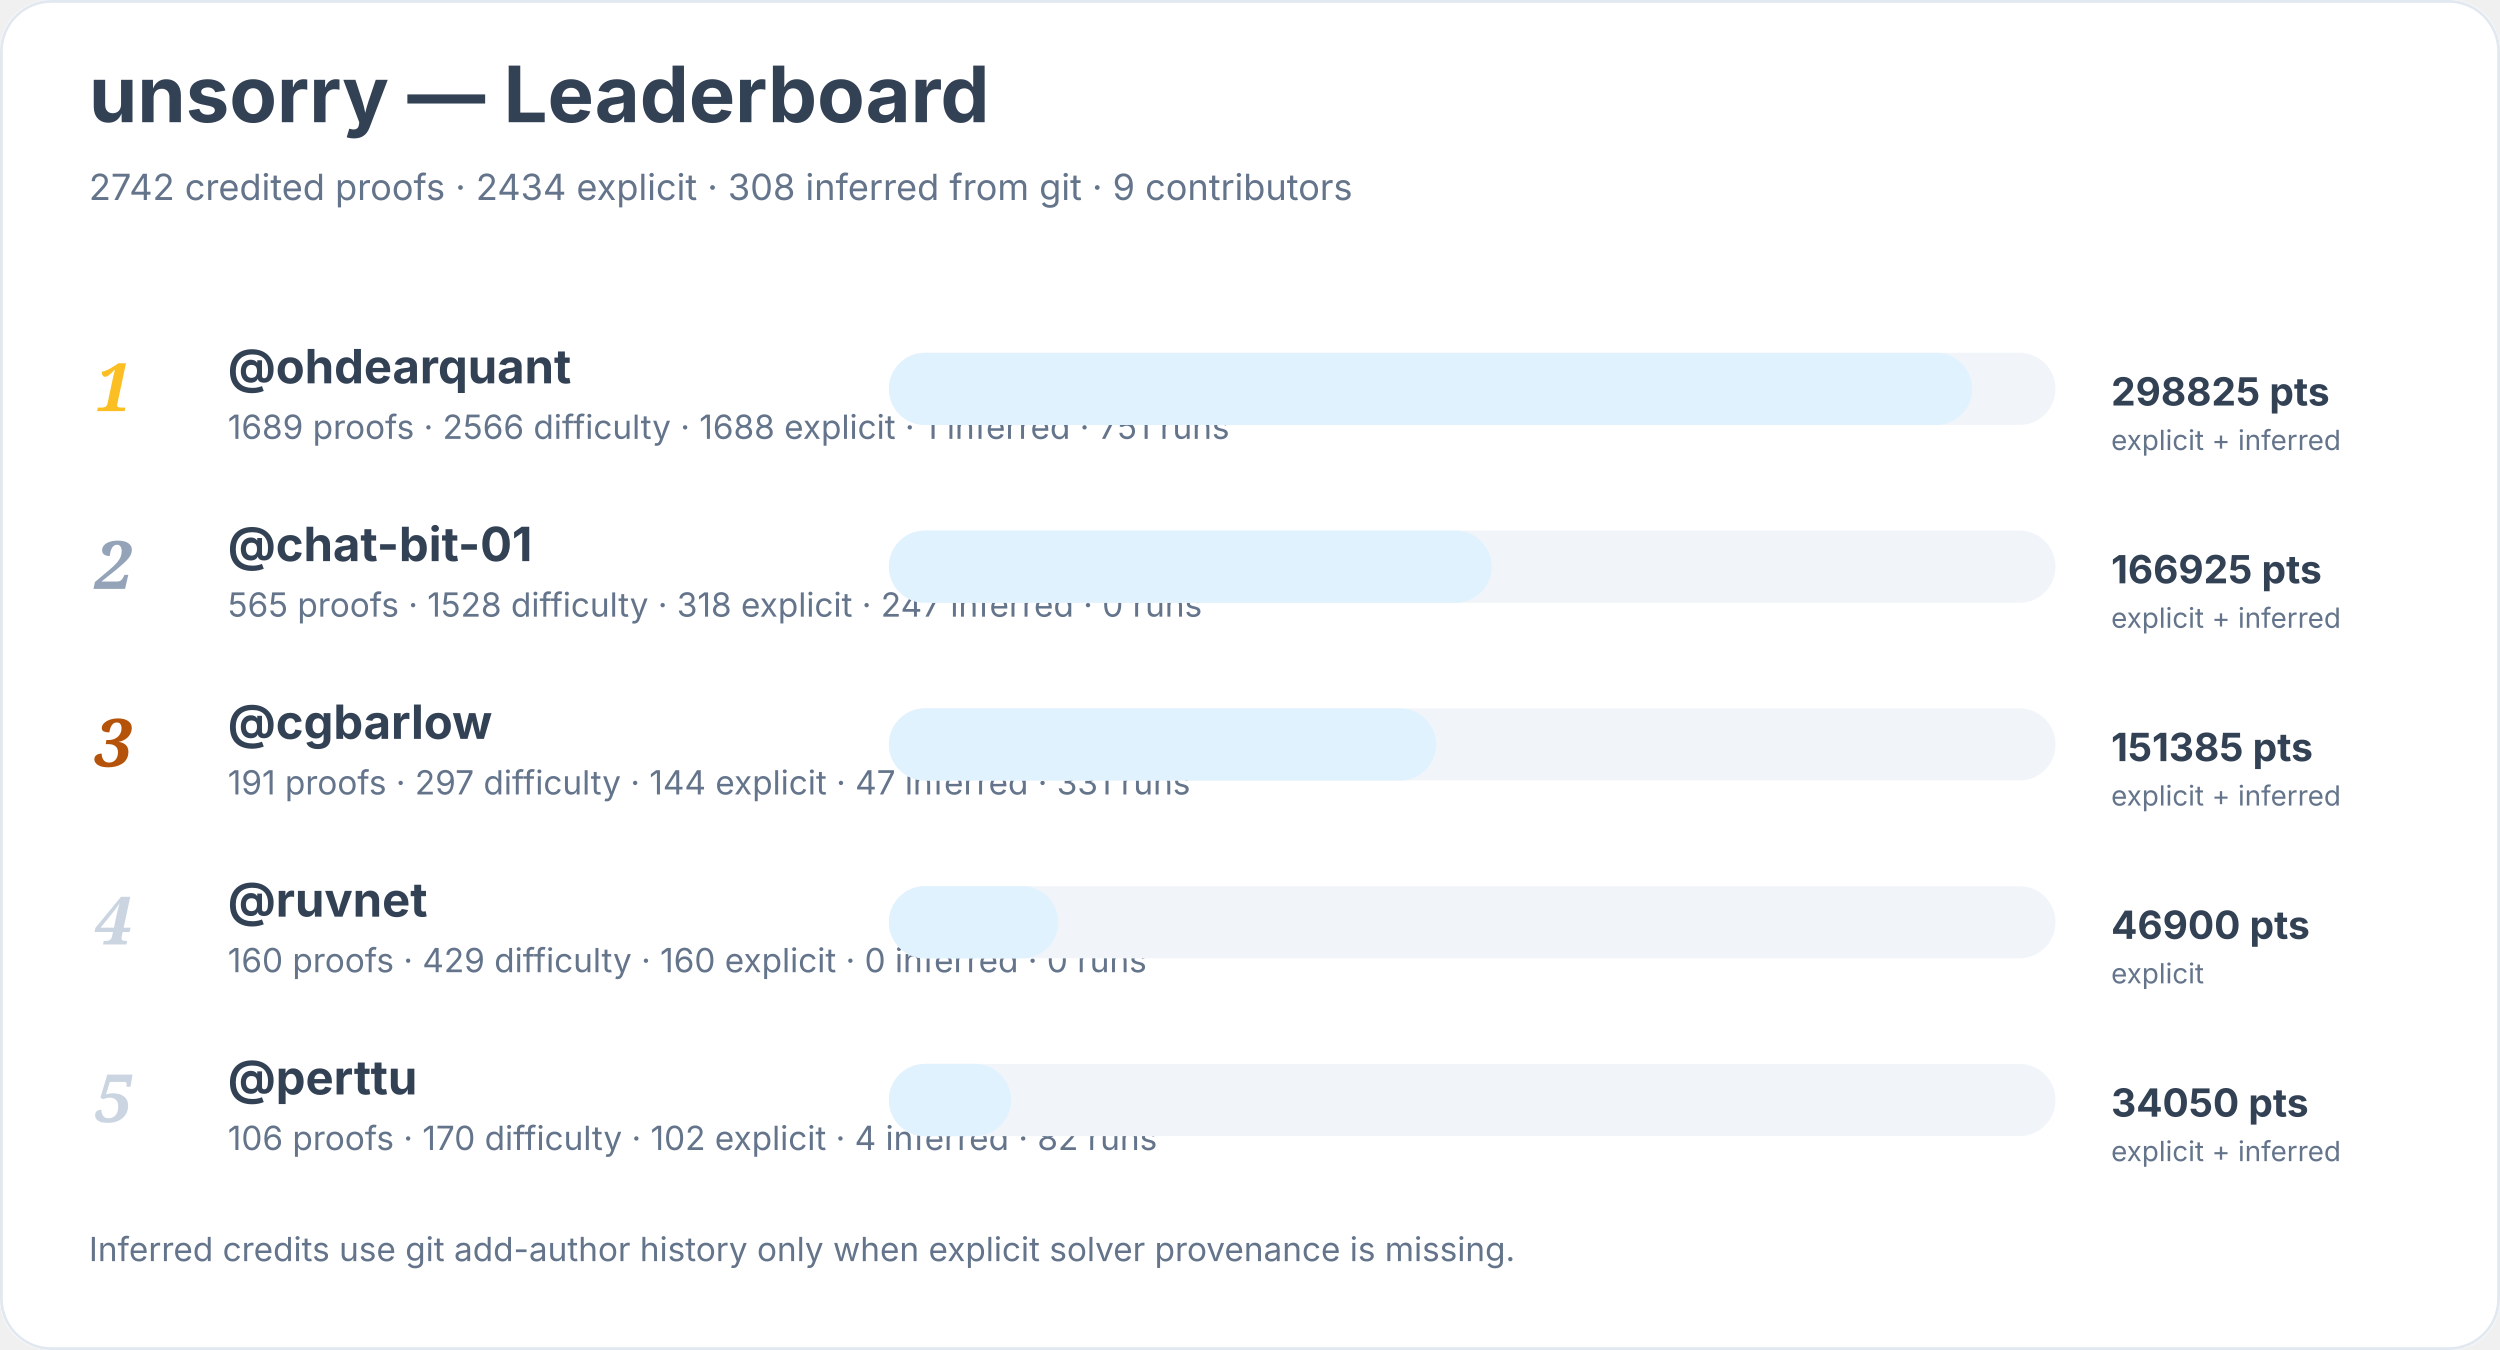
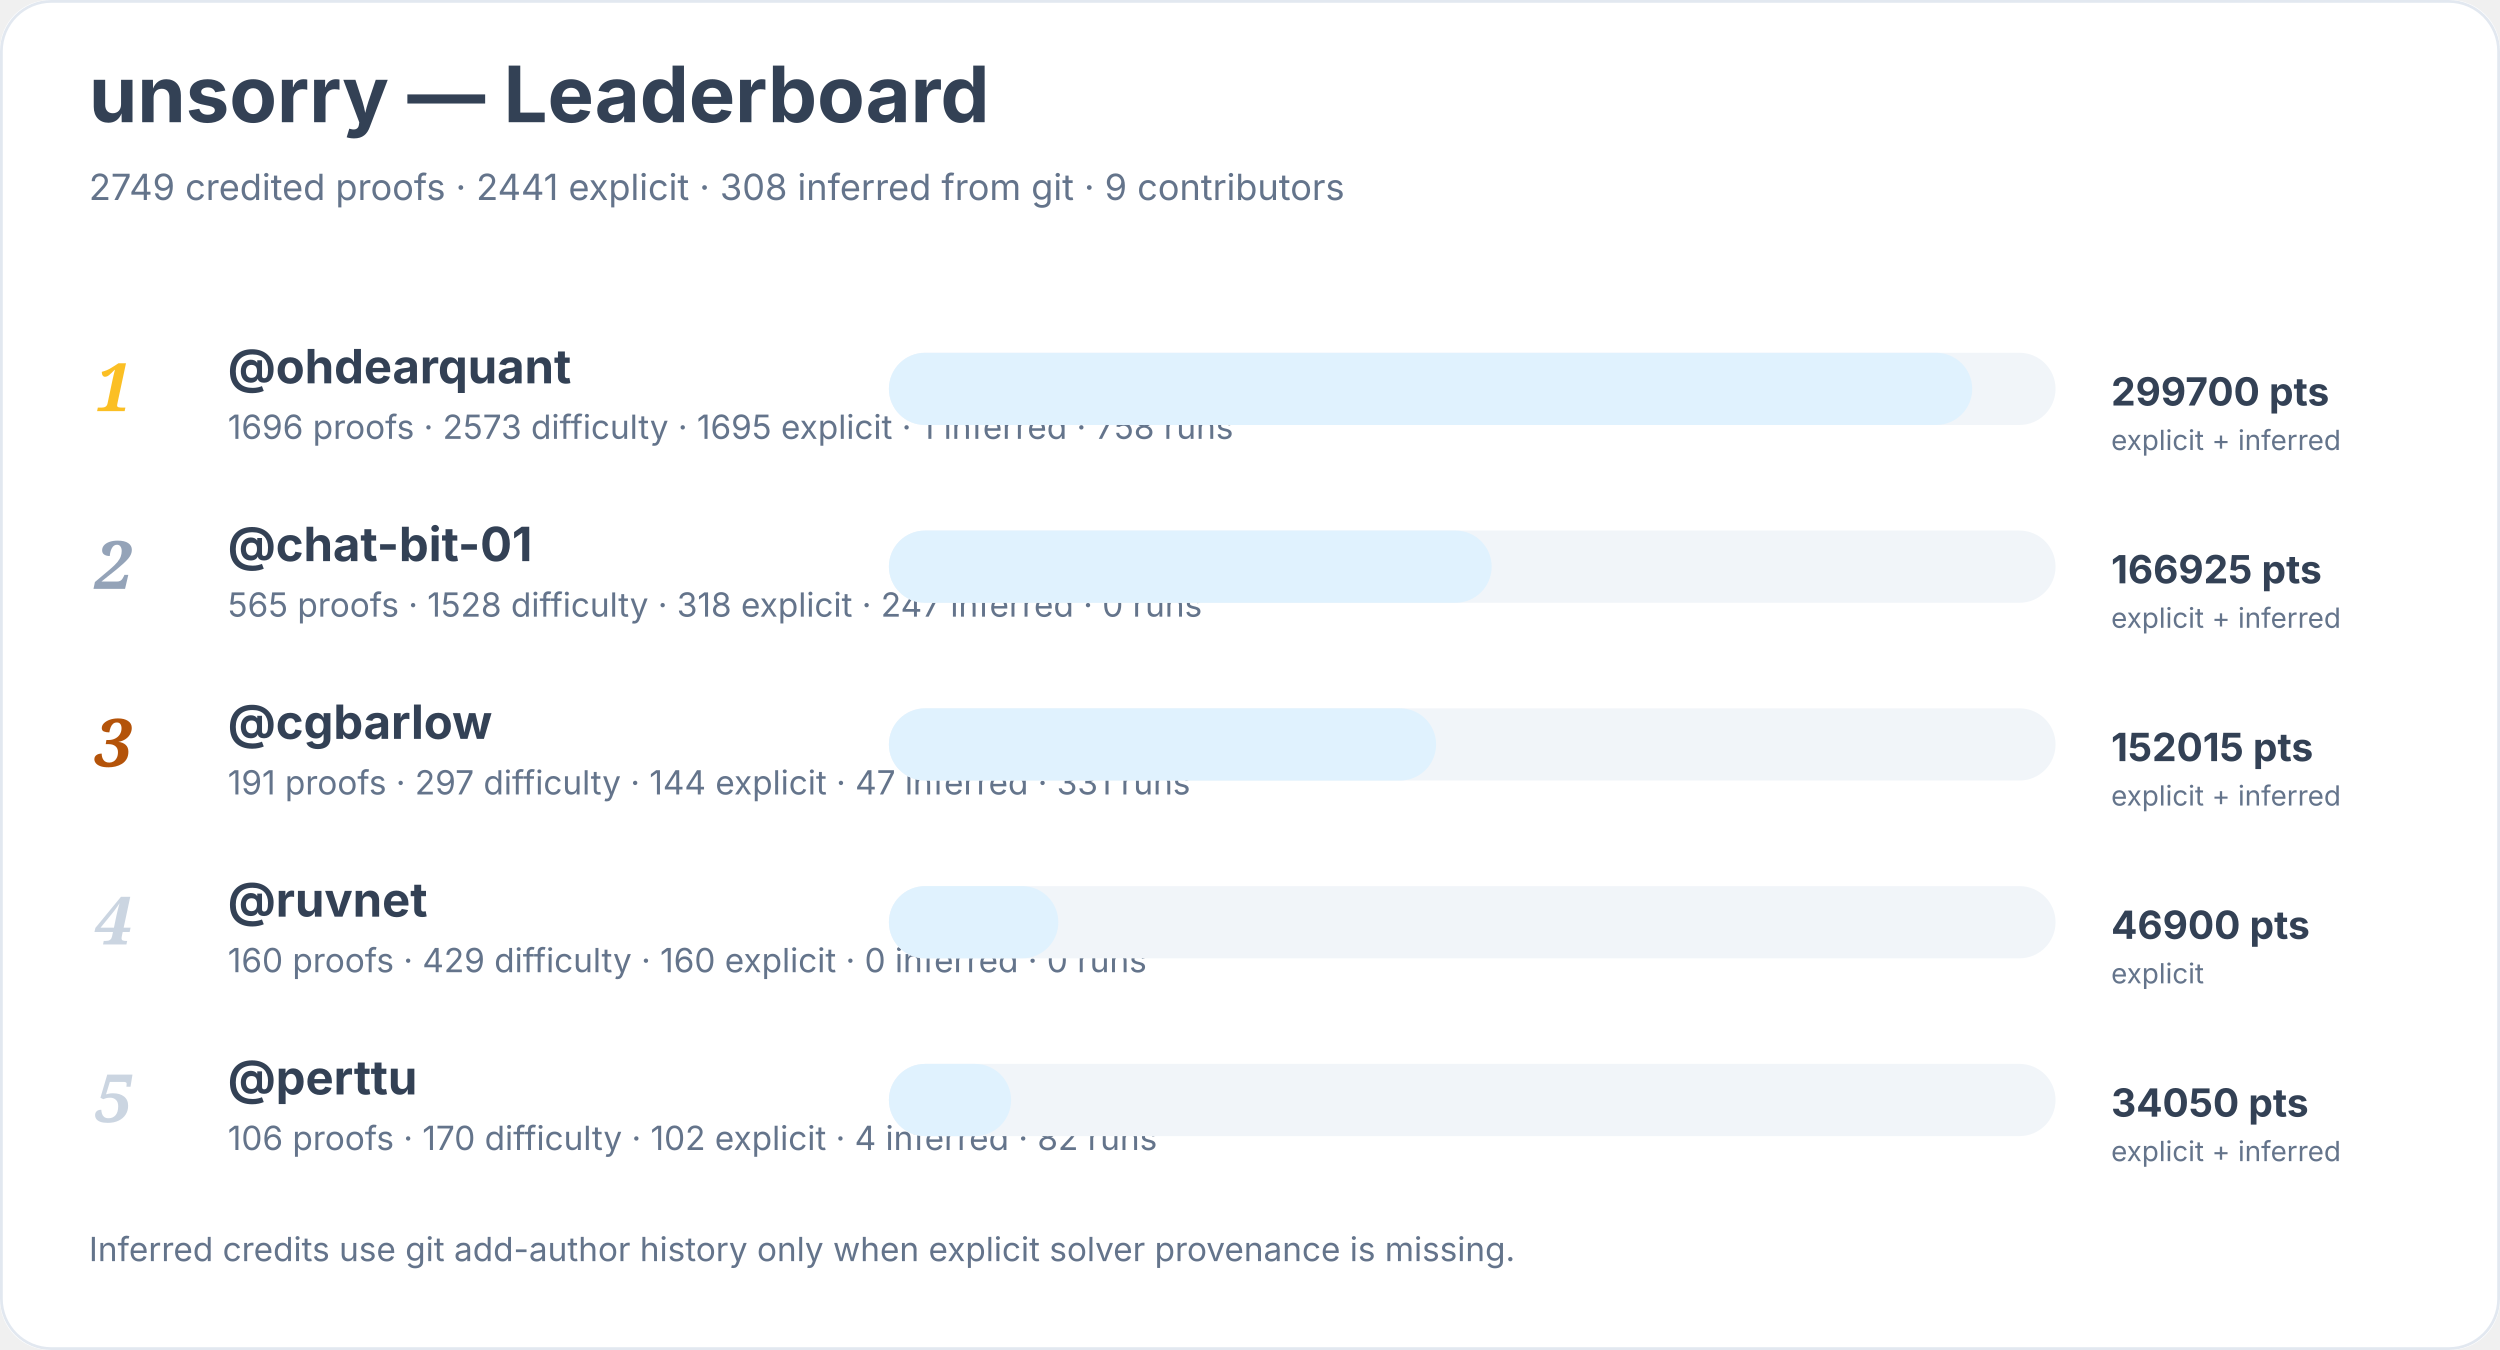
<svg xmlns="http://www.w3.org/2000/svg" width="900" height="486" viewBox="0 0 900 486" role="img" aria-labelledby="title desc">
  <rect width="900" height="100%" rx="18" fill="#ffffff" />
  <rect x="0.5" y="0.5" width="899" height="485" rx="18" fill="none" stroke="#e2e8f0" />
  <text x="32" y="44" font-family="Inter, system-ui, sans-serif" font-size="28" font-weight="700" fill="#334155">unsorry — Leaderboard</text>
-   <text x="32" y="72" font-family="Inter, system-ui, sans-serif" font-size="13" fill="#64748b">2742 credited proofs · 2434 explicit · 308 inferred from git · 9 contributors</text>
+   <text x="32" y="72" font-family="Inter, system-ui, sans-serif" font-size="13" fill="#64748b">2749 credited proofs · 2441 explicit · 308 inferred from git · 9 contributors</text>
  <text x="34" y="148" font-family="Georgia, serif" font-size="24" font-style="italic" font-weight="700" fill="#fbbf24">1</text>
  <a href="https://github.com/ohdearquant">
    <text x="82" y="138" font-family="Inter, system-ui, sans-serif" font-size="17" font-weight="650" fill="#334155">@ohdearquant</text>
  </a>
-   <text x="82" y="158" font-family="Inter, system-ui, sans-serif" font-size="12" fill="#64748b">1689 proofs · 2566 difficulty · 1688 explicit · 1 inferred · 751 runs</text>
+   <text x="82" y="158" font-family="Inter, system-ui, sans-serif" font-size="12" fill="#64748b">1696 proofs · 2573 difficulty · 1695 explicit · 1 inferred · 758 runs</text>
  <rect x="320" y="127" width="420" height="26" rx="13" fill="#f1f5f9" />
  <rect x="320" y="127" width="390" height="26" rx="13" fill="#e0f2fe" />
-   <text x="760" y="146" font-family="Inter, system-ui, sans-serif" font-size="14" font-weight="700" fill="#334155">298825 pts</text>
+   <text x="760" y="146" font-family="Inter, system-ui, sans-serif" font-size="14" font-weight="700" fill="#334155">299700 pts</text>
  <text x="760" y="162" font-family="Inter, system-ui, sans-serif" font-size="10" fill="#64748b">explicit + inferred</text>
  <text x="34" y="212" font-family="Georgia, serif" font-size="24" font-style="italic" font-weight="700" fill="#94a3b8">2</text>
  <a href="https://github.com/chat-bit-01">
    <text x="82" y="202" font-family="Inter, system-ui, sans-serif" font-size="17" font-weight="650" fill="#334155">@chat-bit-01</text>
  </a>
  <text x="82" y="222" font-family="Inter, system-ui, sans-serif" font-size="12" fill="#64748b">565 proofs · 1528 difficulty · 318 explicit · 247 inferred · 0 runs</text>
  <rect x="320" y="191" width="420" height="26" rx="13" fill="#f1f5f9" />
  <rect x="320" y="191" width="217" height="26" rx="13" fill="#e0f2fe" />
  <text x="760" y="210" font-family="Inter, system-ui, sans-serif" font-size="14" font-weight="700" fill="#334155">166925 pts</text>
  <text x="760" y="226" font-family="Inter, system-ui, sans-serif" font-size="10" fill="#64748b">explicit + inferred</text>
  <text x="34" y="276" font-family="Georgia, serif" font-size="24" font-style="italic" font-weight="700" fill="#b45309">3</text>
  <a href="https://github.com/cgbarlow">
    <text x="82" y="266" font-family="Inter, system-ui, sans-serif" font-size="17" font-weight="650" fill="#334155">@cgbarlow</text>
  </a>
  <text x="82" y="286" font-family="Inter, system-ui, sans-serif" font-size="12" fill="#64748b">191 proofs · 297 difficulty · 144 explicit · 47 inferred · 331 runs</text>
  <rect x="320" y="255" width="420" height="26" rx="13" fill="#f1f5f9" />
  <rect x="320" y="255" width="197" height="26" rx="13" fill="#e0f2fe" />
-   <text x="760" y="274" font-family="Inter, system-ui, sans-serif" font-size="14" font-weight="700" fill="#334155">151385 pts</text>
+   <text x="760" y="274" font-family="Inter, system-ui, sans-serif" font-size="14" font-weight="700" fill="#334155">152015 pts</text>
  <text x="760" y="290" font-family="Inter, system-ui, sans-serif" font-size="10" fill="#64748b">explicit + inferred</text>
  <text x="34" y="340" font-family="Georgia, serif" font-size="24" font-style="italic" font-weight="700" fill="#cbd5e1">4</text>
  <a href="https://github.com/ruvnet">
    <text x="82" y="330" font-family="Inter, system-ui, sans-serif" font-size="17" font-weight="650" fill="#334155">@ruvnet</text>
  </a>
  <text x="82" y="350" font-family="Inter, system-ui, sans-serif" font-size="12" fill="#64748b">160 proofs · 429 difficulty · 160 explicit · 0 inferred · 0 runs</text>
  <rect x="320" y="319" width="420" height="26" rx="13" fill="#f1f5f9" />
  <rect x="320" y="319" width="61" height="26" rx="13" fill="#e0f2fe" />
  <text x="760" y="338" font-family="Inter, system-ui, sans-serif" font-size="14" font-weight="700" fill="#334155">46900 pts</text>
  <text x="760" y="354" font-family="Inter, system-ui, sans-serif" font-size="10" fill="#64748b">explicit</text>
  <text x="34" y="404" font-family="Georgia, serif" font-size="24" font-style="italic" font-weight="700" fill="#cbd5e1">5</text>
  <a href="https://github.com/perttu">
    <text x="82" y="394" font-family="Inter, system-ui, sans-serif" font-size="17" font-weight="650" fill="#334155">@perttu</text>
  </a>
  <text x="82" y="414" font-family="Inter, system-ui, sans-serif" font-size="12" fill="#64748b">106 proofs · 170 difficulty · 102 explicit · 4 inferred · 82 runs</text>
  <rect x="320" y="383" width="420" height="26" rx="13" fill="#f1f5f9" />
  <rect x="320" y="383" width="44" height="26" rx="13" fill="#e0f2fe" />
  <text x="760" y="402" font-family="Inter, system-ui, sans-serif" font-size="14" font-weight="700" fill="#334155">34050 pts</text>
  <text x="760" y="418" font-family="Inter, system-ui, sans-serif" font-size="10" fill="#64748b">explicit + inferred</text>
  <text x="32" y="454" font-family="Inter, system-ui, sans-serif" font-size="12" fill="#64748b">Inferred credits use git add-author history only when explicit solver provenance is missing.</text>
</svg>
